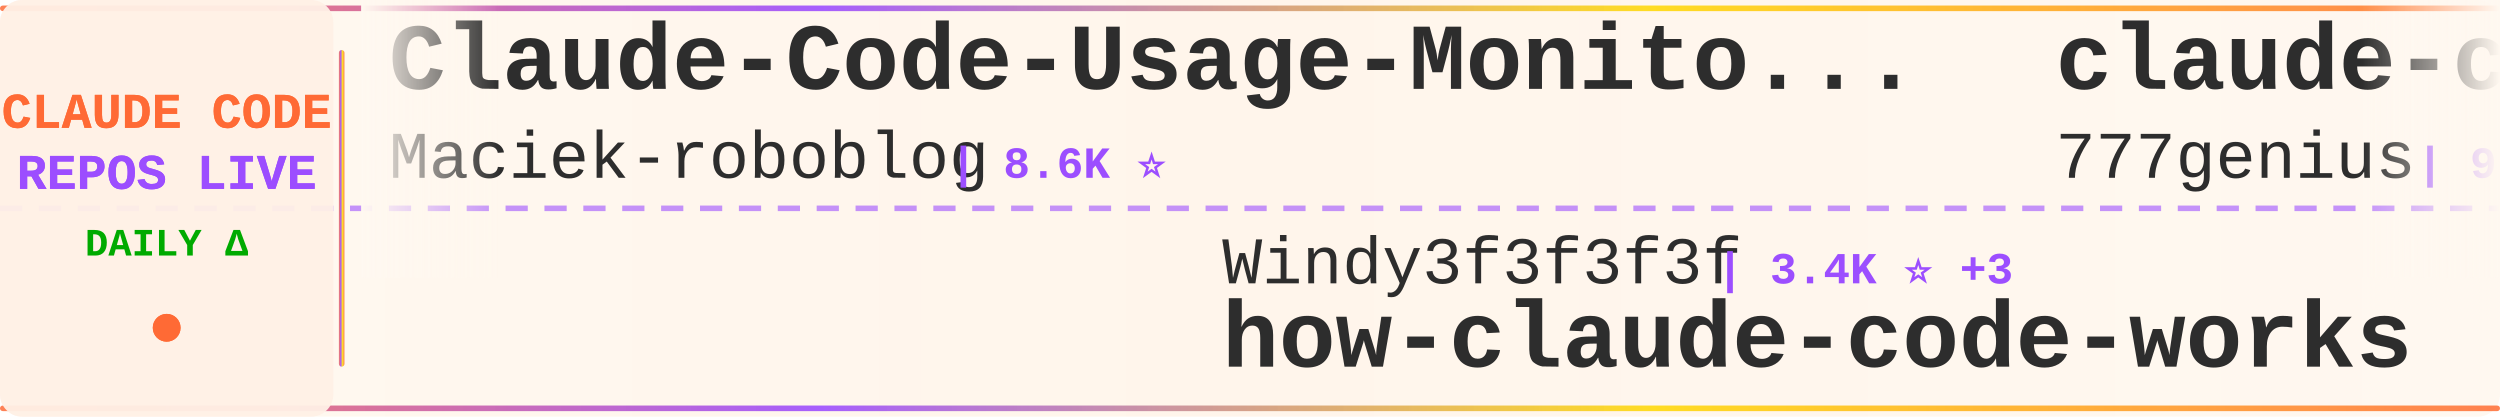
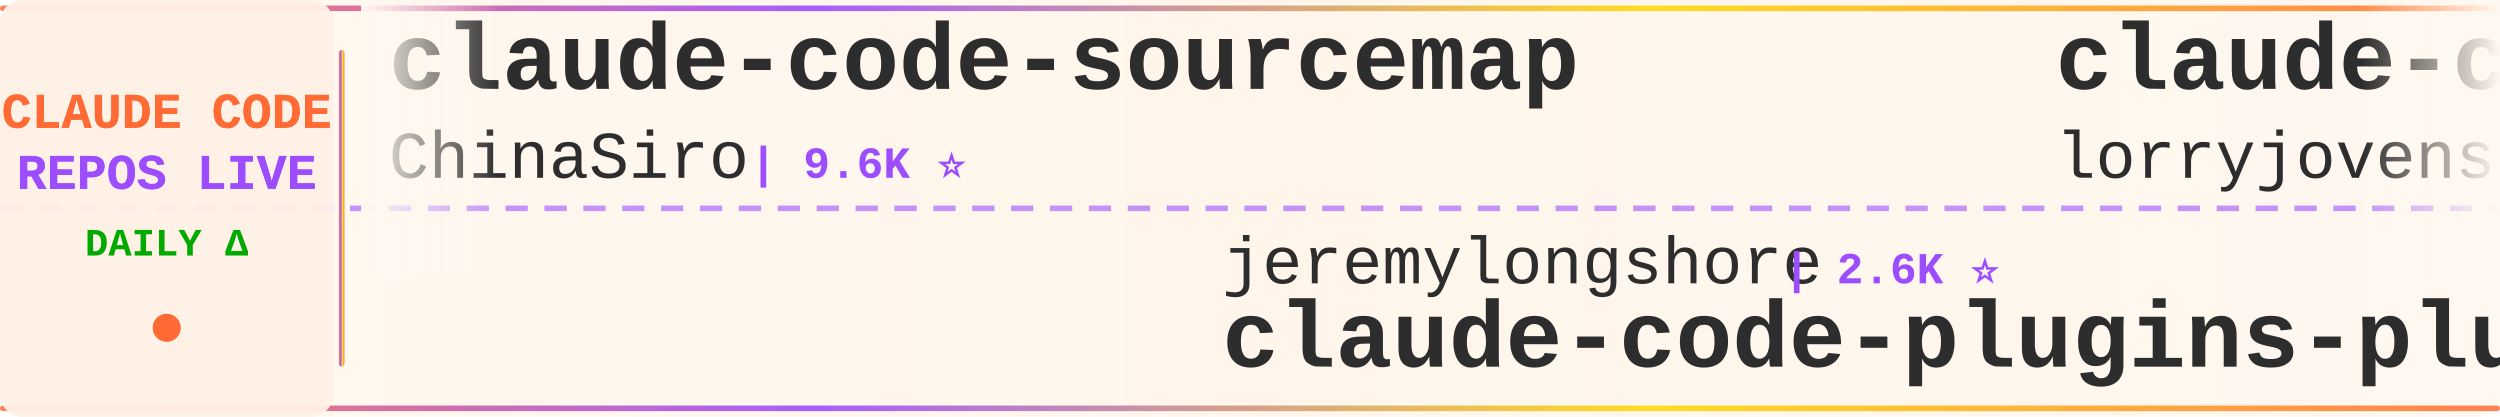
<svg xmlns="http://www.w3.org/2000/svg" width="900" height="150">
  <defs>
    <linearGradient id="tickerBg" x1="0%" y1="0%" x2="100%" y2="0%">
      <stop offset="0%" style="stop-color:#fff8f0;stop-opacity:0.98" />
      <stop offset="50%" style="stop-color:#fff5eb;stop-opacity:1" />
      <stop offset="100%" style="stop-color:#fff8f0;stop-opacity:0.98" />
    </linearGradient>
    <linearGradient id="borderGrad" x1="0%" y1="0%" x2="100%" y2="0%">
      <stop offset="0%" style="stop-color:#FF6B35;stop-opacity:0.85">
        <animate attributeName="stop-opacity" values="0.85;1;0.85" dur="2s" repeatCount="indefinite" />
      </stop>
      <stop offset="33%" style="stop-color:#9C4EFF;stop-opacity:0.9">
        <animate attributeName="stop-opacity" values="0.9;1;0.9" dur="2.2s" repeatCount="indefinite" />
      </stop>
      <stop offset="66%" style="stop-color:#FFD700;stop-opacity:0.85">
        <animate attributeName="stop-opacity" values="0.85;1;0.85" dur="1.8s" repeatCount="indefinite" />
      </stop>
      <stop offset="100%" style="stop-color:#FF6B35;stop-opacity:0.85">
        <animate attributeName="stop-opacity" values="0.85;1;0.85" dur="2s" repeatCount="indefinite" />
      </stop>
    </linearGradient>
    <filter id="textGlow">
      <feGaussianBlur stdDeviation="0.15" result="coloredBlur" />
      <feMerge>
        <feMergeNode in="coloredBlur" />
        <feMergeNode in="SourceGraphic" />
      </feMerge>
    </filter>
    <filter id="metricGlow">
      <feGaussianBlur stdDeviation="0.2" result="coloredBlur" />
      <feMerge>
        <feMergeNode in="coloredBlur" />
        <feMergeNode in="SourceGraphic" />
      </feMerge>
    </filter>
    <linearGradient id="leftFade" x1="0%" y1="0%" x2="100%" y2="0%">
      <stop offset="0%" style="stop-color:#fff8f0;stop-opacity:1" />
      <stop offset="100%" style="stop-color:#fff8f0;stop-opacity:0" />
    </linearGradient>
    <linearGradient id="rightFade" x1="0%" y1="0%" x2="100%" y2="0%">
      <stop offset="0%" style="stop-color:#fff8f0;stop-opacity:0" />
      <stop offset="100%" style="stop-color:#fff8f0;stop-opacity:1" />
    </linearGradient>
  </defs>
  <rect width="900" height="150" fill="url(#tickerBg)" rx="8" />
  <rect x="0" y="2" width="900" height="2" fill="url(#borderGrad)" rx="1" />
  <rect x="0" y="146" width="900" height="2" fill="url(#borderGrad)" rx="1" />
  <line x1="0" y1="75" x2="900" y2="75" stroke="#9C4EFF" stroke-width="2" stroke-dasharray="8 6" opacity="0.6" />
  <rect x="0" y="0" width="120" height="150" fill="#fff0e6" opacity="0.95" rx="8" />
  <text x="60" y="46" font-family="'Courier New', monospace" font-size="18" font-weight="bold" fill="#FF6B35" text-anchor="middle" filter="url(#textGlow)">
    CLAUDE CODE
  </text>
  <text x="60" y="68" font-family="'Courier New', monospace" font-size="18" font-weight="bold" fill="#9C4EFF" text-anchor="middle" filter="url(#textGlow)">
    REPOS LIVE
  </text>
  <text x="60" y="92" font-family="'Courier New', monospace" font-size="14" font-weight="bold" fill="#00aa00" text-anchor="middle">
    DAILY Δ
  </text>
  <circle cx="60" cy="118" r="5" fill="#FF6B35" filter="url(#metricGlow)">
    <animate attributeName="r" values="4;6;4" dur="1.5s" repeatCount="indefinite" />
    <animate attributeName="opacity" values="0.6;1;0.6" dur="1.5s" repeatCount="indefinite" />
  </circle>
  <rect x="122" y="18" width="2" height="114" fill="url(#borderGrad)" rx="1" />
  <clipPath id="tickerClip">
    <rect x="130" y="0" width="770" height="150" />
  </clipPath>
  <g clip-path="url(#tickerClip)">
    <g id="tickerItems">
      <animateTransform attributeName="transform" attributeType="XML" type="translate" from="0 0" to="-3000 0" dur="54s" repeatCount="indefinite" />
      <g transform="translate(0, 0)">
-         <text x="140" y="32" font-family="'Courier New', monospace" font-size="34" font-weight="bold" fill="#2d2d2d">Claude-Code-Usage-Monito...</text>
-         <text x="140" y="64" font-family="'Courier New', monospace" font-size="24" font-weight="normal" fill="#2d2d2d" opacity="1.0">Maciek-roboblog</text>
-         <text x="342" y="64" font-family="'Courier New', monospace" font-size="16" font-weight="bold" fill="#9C4EFF"> | 8.6K ⭐</text>
+         <text x="140" y="32" font-family="'Courier New', monospace" font-size="34" font-weight="bold" fill="#2d2d2d">claude-code-sourcemap</text>
+         <text x="140" y="64" font-family="'Courier New', monospace" font-size="24" font-weight="normal" fill="#2d2d2d" opacity="1.0">ChinaSiro</text>
+         <text x="270" y="64" font-family="'Courier New', monospace" font-size="16" font-weight="bold" fill="#9C4EFF"> | 9.6K ⭐</text>
      </g>
      <g transform="translate(300, 0)">
-         <text x="140" y="102" font-family="'Courier New', monospace" font-size="24" font-weight="normal" fill="#2d2d2d" opacity="1.0">Windy3f3f3f3f</text>
-         <text x="318" y="102" font-family="'Courier New', monospace" font-size="16" font-weight="bold" fill="#9C4EFF"> | 3.4K ⭐ +3</text>
-         <text x="140" y="132" font-family="'Courier New', monospace" font-size="34" font-weight="bold" fill="#2d2d2d">how-claude-code-works</text>
+         <text x="140" y="102" font-family="'Courier New', monospace" font-size="24" font-weight="normal" fill="#2d2d2d" opacity="1.0">jeremylongshore</text>
+         <text x="342" y="102" font-family="'Courier New', monospace" font-size="16" font-weight="bold" fill="#9C4EFF"> | 2.6K ⭐</text>
+         <text x="140" y="132" font-family="'Courier New', monospace" font-size="34" font-weight="bold" fill="#2d2d2d">claude-code-plugins-plus...</text>
      </g>
      <g transform="translate(600, 0)">
-         <text x="140" y="32" font-family="'Courier New', monospace" font-size="34" font-weight="bold" fill="#2d2d2d">claude-code-source-code</text>
-         <text x="140" y="64" font-family="'Courier New', monospace" font-size="24" font-weight="normal" fill="#2d2d2d" opacity="1.0">777genius</text>
-         <text x="270" y="64" font-family="'Courier New', monospace" font-size="16" font-weight="bold" fill="#9C4EFF"> | 925 ⭐</text>
+         <text x="140" y="32" font-family="'Courier New', monospace" font-size="34" font-weight="bold" fill="#2d2d2d">claude-code-rust</text>
+         <text x="140" y="64" font-family="'Courier New', monospace" font-size="24" font-weight="normal" fill="#2d2d2d" opacity="1.0">lorryjovens-hub</text>
+         <text x="342" y="64" font-family="'Courier New', monospace" font-size="16" font-weight="bold" fill="#9C4EFF"> | 1.7K ⭐</text>
      </g>
      <g transform="translate(900, 0)">
-         <text x="140" y="102" font-family="'Courier New', monospace" font-size="24" font-weight="normal" fill="#2d2d2d" opacity="1.0">1rgs</text>
-         <text x="210" y="102" font-family="'Courier New', monospace" font-size="16" font-weight="bold" fill="#9C4EFF"> | 3.7K ⭐</text>
-         <text x="140" y="132" font-family="'Courier New', monospace" font-size="34" font-weight="bold" fill="#2d2d2d">claude-code-proxy</text>
+         <text x="140" y="102" font-family="'Courier New', monospace" font-size="24" font-weight="normal" fill="#2d2d2d" opacity="1.0">Yuyz0112</text>
+         <text x="258" y="102" font-family="'Courier New', monospace" font-size="16" font-weight="bold" fill="#9C4EFF"> | 2.4K ⭐ +1</text>
+         <text x="140" y="132" font-family="'Courier New', monospace" font-size="34" font-weight="bold" fill="#2d2d2d">claude-code-reverse</text>
      </g>
      <g transform="translate(1200, 0)">
-         <text x="140" y="32" font-family="'Courier New', monospace" font-size="34" font-weight="bold" fill="#2d2d2d">Open-ClaudeCode</text>
-         <text x="140" y="64" font-family="'Courier New', monospace" font-size="24" font-weight="normal" fill="#2d2d2d" opacity="1.0">LING71671</text>
-         <text x="270" y="64" font-family="'Courier New', monospace" font-size="16" font-weight="bold" fill="#9C4EFF"> | 939 ⭐</text>
+         <text x="140" y="32" font-family="'Courier New', monospace" font-size="34" font-weight="bold" fill="#2d2d2d">system_prompts_leaks</text>
+         <text x="140" y="64" font-family="'Courier New', monospace" font-size="24" font-weight="normal" fill="#2d2d2d" opacity="1.0">asgeirtj</text>
+         <text x="258" y="64" font-family="'Courier New', monospace" font-size="16" font-weight="bold" fill="#9C4EFF"> | 62.8K ⭐ +9</text>
      </g>
      <g transform="translate(1500, 0)">
-         <text x="140" y="102" font-family="'Courier New', monospace" font-size="24" font-weight="normal" fill="#2d2d2d" opacity="1.0">frankbria</text>
-         <text x="270" y="102" font-family="'Courier New', monospace" font-size="16" font-weight="bold" fill="#9C4EFF"> | 9.6K ⭐</text>
-         <text x="140" y="132" font-family="'Courier New', monospace" font-size="34" font-weight="bold" fill="#2d2d2d">ralph-claude-code</text>
+         <text x="140" y="102" font-family="'Courier New', monospace" font-size="24" font-weight="normal" fill="#2d2d2d" opacity="1.0">jqueryscript</text>
+         <text x="306" y="102" font-family="'Courier New', monospace" font-size="16" font-weight="bold" fill="#9C4EFF"> | 497 ⭐</text>
+         <text x="140" y="132" font-family="'Courier New', monospace" font-size="34" font-weight="bold" fill="#2d2d2d">awesome-claude-code</text>
      </g>
      <g transform="translate(1800, 0)">
-         <text x="140" y="32" font-family="'Courier New', monospace" font-size="34" font-weight="bold" fill="#2d2d2d">claude-code-tips</text>
-         <text x="140" y="64" font-family="'Courier New', monospace" font-size="24" font-weight="normal" fill="#2d2d2d" opacity="1.0">ykdojo</text>
-         <text x="234" y="64" font-family="'Courier New', monospace" font-size="16" font-weight="bold" fill="#9C4EFF"> | 9.6K ⭐</text>
+         <text x="140" y="32" font-family="'Courier New', monospace" font-size="34" font-weight="bold" fill="#2d2d2d">claude-code-settings</text>
+         <text x="140" y="64" font-family="'Courier New', monospace" font-size="24" font-weight="normal" fill="#2d2d2d" opacity="1.0">feiskyer</text>
+         <text x="258" y="64" font-family="'Courier New', monospace" font-size="16" font-weight="bold" fill="#9C4EFF"> | 1.6K ⭐ +1</text>
      </g>
      <g transform="translate(2100, 0)">
-         <text x="140" y="102" font-family="'Courier New', monospace" font-size="24" font-weight="normal" fill="#2d2d2d" opacity="1.0">ghuntley</text>
-         <text x="258" y="102" font-family="'Courier New', monospace" font-size="16" font-weight="bold" fill="#9C4EFF"> | 989 ⭐</text>
-         <text x="140" y="132" font-family="'Courier New', monospace" font-size="34" font-weight="bold" fill="#2d2d2d">claude-code-source-code-...</text>
+         <text x="140" y="102" font-family="'Courier New', monospace" font-size="24" font-weight="normal" fill="#2d2d2d" opacity="1.0">anthropics</text>
+         <text x="282" y="102" font-family="'Courier New', monospace" font-size="16" font-weight="bold" fill="#9C4EFF"> | 168.7K ⭐ +38</text>
+         <text x="140" y="132" font-family="'Courier New', monospace" font-size="34" font-weight="bold" fill="#2d2d2d">skills</text>
      </g>
      <g transform="translate(2400, 0)">
-         <text x="140" y="32" font-family="'Courier New', monospace" font-size="34" font-weight="bold" fill="#2d2d2d">claude_codex_bridge</text>
-         <text x="140" y="64" font-family="'Courier New', monospace" font-size="24" font-weight="normal" fill="#2d2d2d" opacity="1.0">SeemSeam</text>
-         <text x="258" y="64" font-family="'Courier New', monospace" font-size="16" font-weight="bold" fill="#9C4EFF"> | 3.4K ⭐</text>
+         <text x="140" y="32" font-family="'Courier New', monospace" font-size="34" font-weight="bold" fill="#2d2d2d">awesome-claude-code-tool...</text>
+         <text x="140" y="64" font-family="'Courier New', monospace" font-size="24" font-weight="normal" fill="#2d2d2d" opacity="1.0">rohitg00</text>
+         <text x="258" y="64" font-family="'Courier New', monospace" font-size="16" font-weight="bold" fill="#9C4EFF"> | 2.5K ⭐ +1</text>
      </g>
      <g transform="translate(2700, 0)">
-         <text x="140" y="102" font-family="'Courier New', monospace" font-size="24" font-weight="normal" fill="#2d2d2d" opacity="1.0">fazxes</text>
-         <text x="234" y="102" font-family="'Courier New', monospace" font-size="16" font-weight="bold" fill="#9C4EFF"> | 231 ⭐</text>
-         <text x="140" y="132" font-family="'Courier New', monospace" font-size="34" font-weight="bold" fill="#2d2d2d">Claude-code</text>
+         <text x="140" y="102" font-family="'Courier New', monospace" font-size="24" font-weight="normal" fill="#2d2d2d" opacity="1.0">anthropics</text>
+         <text x="282" y="102" font-family="'Courier New', monospace" font-size="16" font-weight="bold" fill="#9C4EFF"> | 8.6K ⭐ +3</text>
+         <text x="140" y="132" font-family="'Courier New', monospace" font-size="34" font-weight="bold" fill="#2d2d2d">claude-code-action</text>
      </g>
      <g transform="translate(3000, 0)">
-         <text x="140" y="32" font-family="'Courier New', monospace" font-size="34" font-weight="bold" fill="#2d2d2d">Claude-Code-Usage-Monito...</text>
-         <text x="140" y="64" font-family="'Courier New', monospace" font-size="24" font-weight="normal" fill="#2d2d2d" opacity="1.0">Maciek-roboblog</text>
-         <text x="342" y="64" font-family="'Courier New', monospace" font-size="16" font-weight="bold" fill="#9C4EFF"> | 8.6K ⭐</text>
+         <text x="140" y="32" font-family="'Courier New', monospace" font-size="34" font-weight="bold" fill="#2d2d2d">claude-code-sourcemap</text>
+         <text x="140" y="64" font-family="'Courier New', monospace" font-size="24" font-weight="normal" fill="#2d2d2d" opacity="1.0">ChinaSiro</text>
+         <text x="270" y="64" font-family="'Courier New', monospace" font-size="16" font-weight="bold" fill="#9C4EFF"> | 9.6K ⭐</text>
      </g>
      <g transform="translate(3300, 0)">
-         <text x="140" y="102" font-family="'Courier New', monospace" font-size="24" font-weight="normal" fill="#2d2d2d" opacity="1.0">Windy3f3f3f3f</text>
-         <text x="318" y="102" font-family="'Courier New', monospace" font-size="16" font-weight="bold" fill="#9C4EFF"> | 3.4K ⭐ +3</text>
-         <text x="140" y="132" font-family="'Courier New', monospace" font-size="34" font-weight="bold" fill="#2d2d2d">how-claude-code-works</text>
+         <text x="140" y="102" font-family="'Courier New', monospace" font-size="24" font-weight="normal" fill="#2d2d2d" opacity="1.0">jeremylongshore</text>
+         <text x="342" y="102" font-family="'Courier New', monospace" font-size="16" font-weight="bold" fill="#9C4EFF"> | 2.6K ⭐</text>
+         <text x="140" y="132" font-family="'Courier New', monospace" font-size="34" font-weight="bold" fill="#2d2d2d">claude-code-plugins-plus...</text>
      </g>
      <g transform="translate(3600, 0)">
-         <text x="140" y="32" font-family="'Courier New', monospace" font-size="34" font-weight="bold" fill="#2d2d2d">claude-code-source-code</text>
-         <text x="140" y="64" font-family="'Courier New', monospace" font-size="24" font-weight="normal" fill="#2d2d2d" opacity="1.0">777genius</text>
-         <text x="270" y="64" font-family="'Courier New', monospace" font-size="16" font-weight="bold" fill="#9C4EFF"> | 925 ⭐</text>
+         <text x="140" y="32" font-family="'Courier New', monospace" font-size="34" font-weight="bold" fill="#2d2d2d">claude-code-rust</text>
+         <text x="140" y="64" font-family="'Courier New', monospace" font-size="24" font-weight="normal" fill="#2d2d2d" opacity="1.0">lorryjovens-hub</text>
+         <text x="342" y="64" font-family="'Courier New', monospace" font-size="16" font-weight="bold" fill="#9C4EFF"> | 1.7K ⭐</text>
      </g>
      <g transform="translate(3900, 0)">
-         <text x="140" y="102" font-family="'Courier New', monospace" font-size="24" font-weight="normal" fill="#2d2d2d" opacity="1.0">1rgs</text>
-         <text x="210" y="102" font-family="'Courier New', monospace" font-size="16" font-weight="bold" fill="#9C4EFF"> | 3.7K ⭐</text>
-         <text x="140" y="132" font-family="'Courier New', monospace" font-size="34" font-weight="bold" fill="#2d2d2d">claude-code-proxy</text>
+         <text x="140" y="102" font-family="'Courier New', monospace" font-size="24" font-weight="normal" fill="#2d2d2d" opacity="1.0">Yuyz0112</text>
+         <text x="258" y="102" font-family="'Courier New', monospace" font-size="16" font-weight="bold" fill="#9C4EFF"> | 2.4K ⭐ +1</text>
+         <text x="140" y="132" font-family="'Courier New', monospace" font-size="34" font-weight="bold" fill="#2d2d2d">claude-code-reverse</text>
      </g>
    </g>
  </g>
  <rect x="130" y="0" width="50" height="100" fill="url(#leftFade)" />
  <rect x="850" y="0" width="50" height="100" fill="url(#rightFade)" />
</svg>
